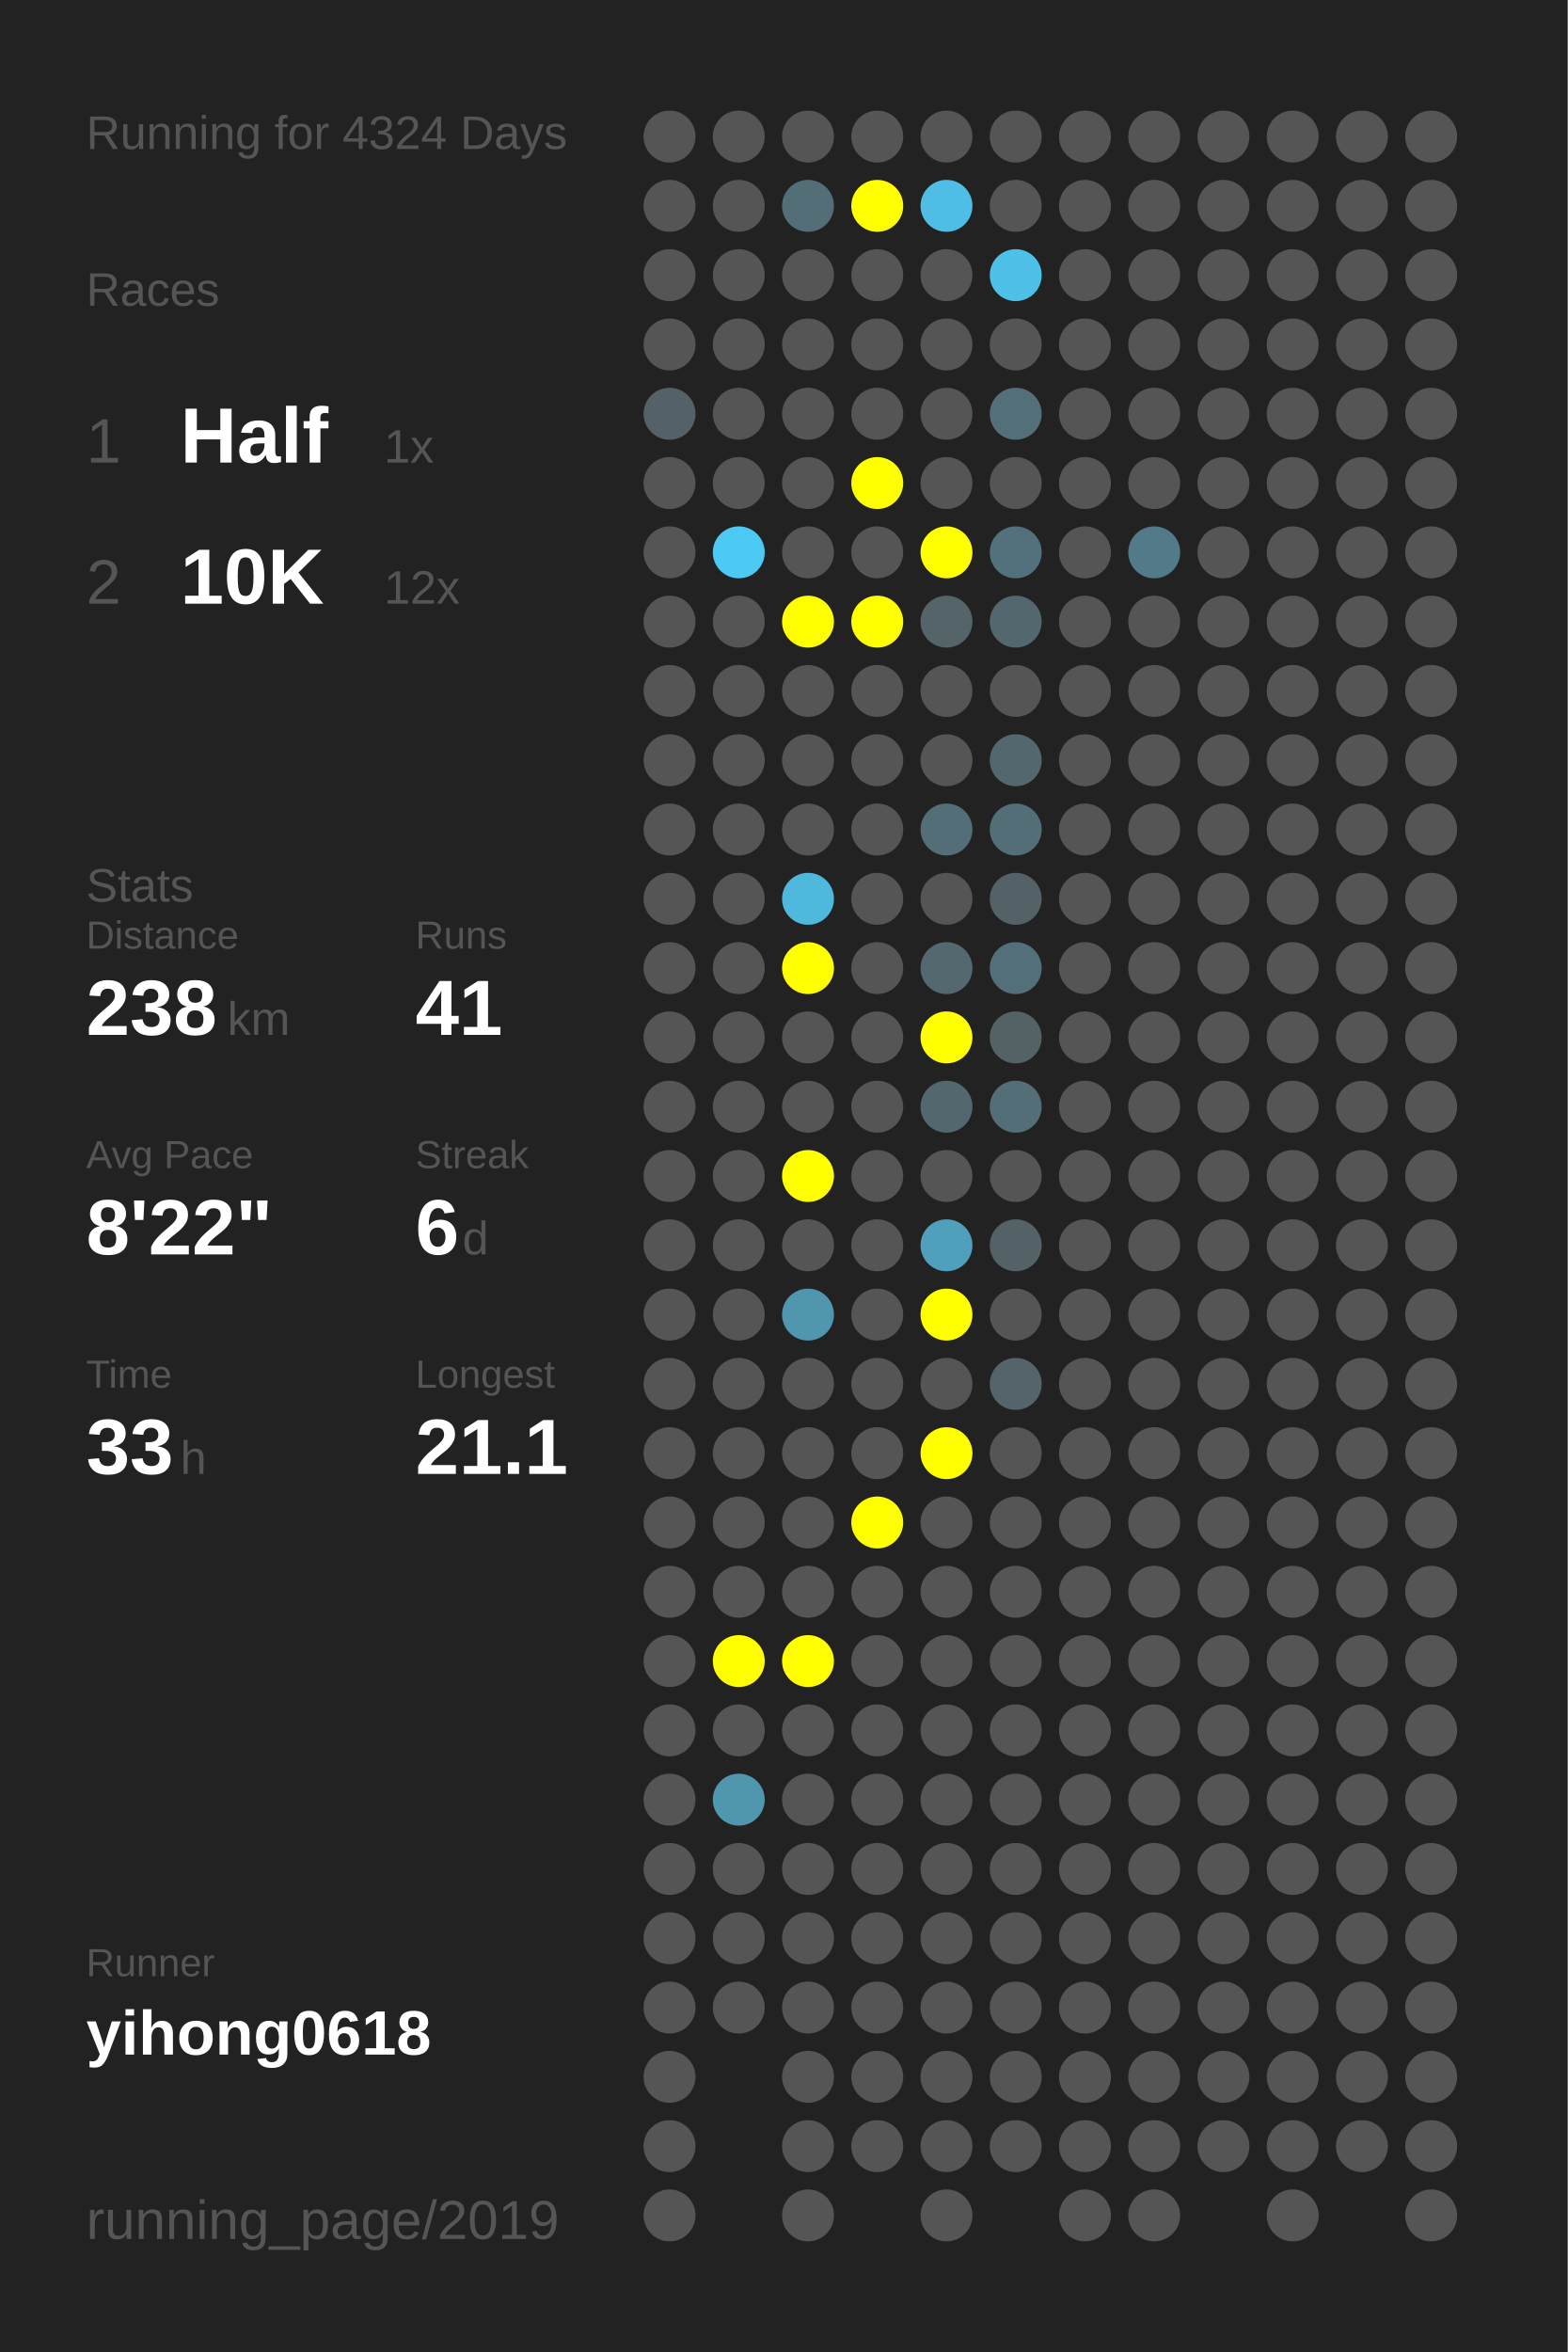
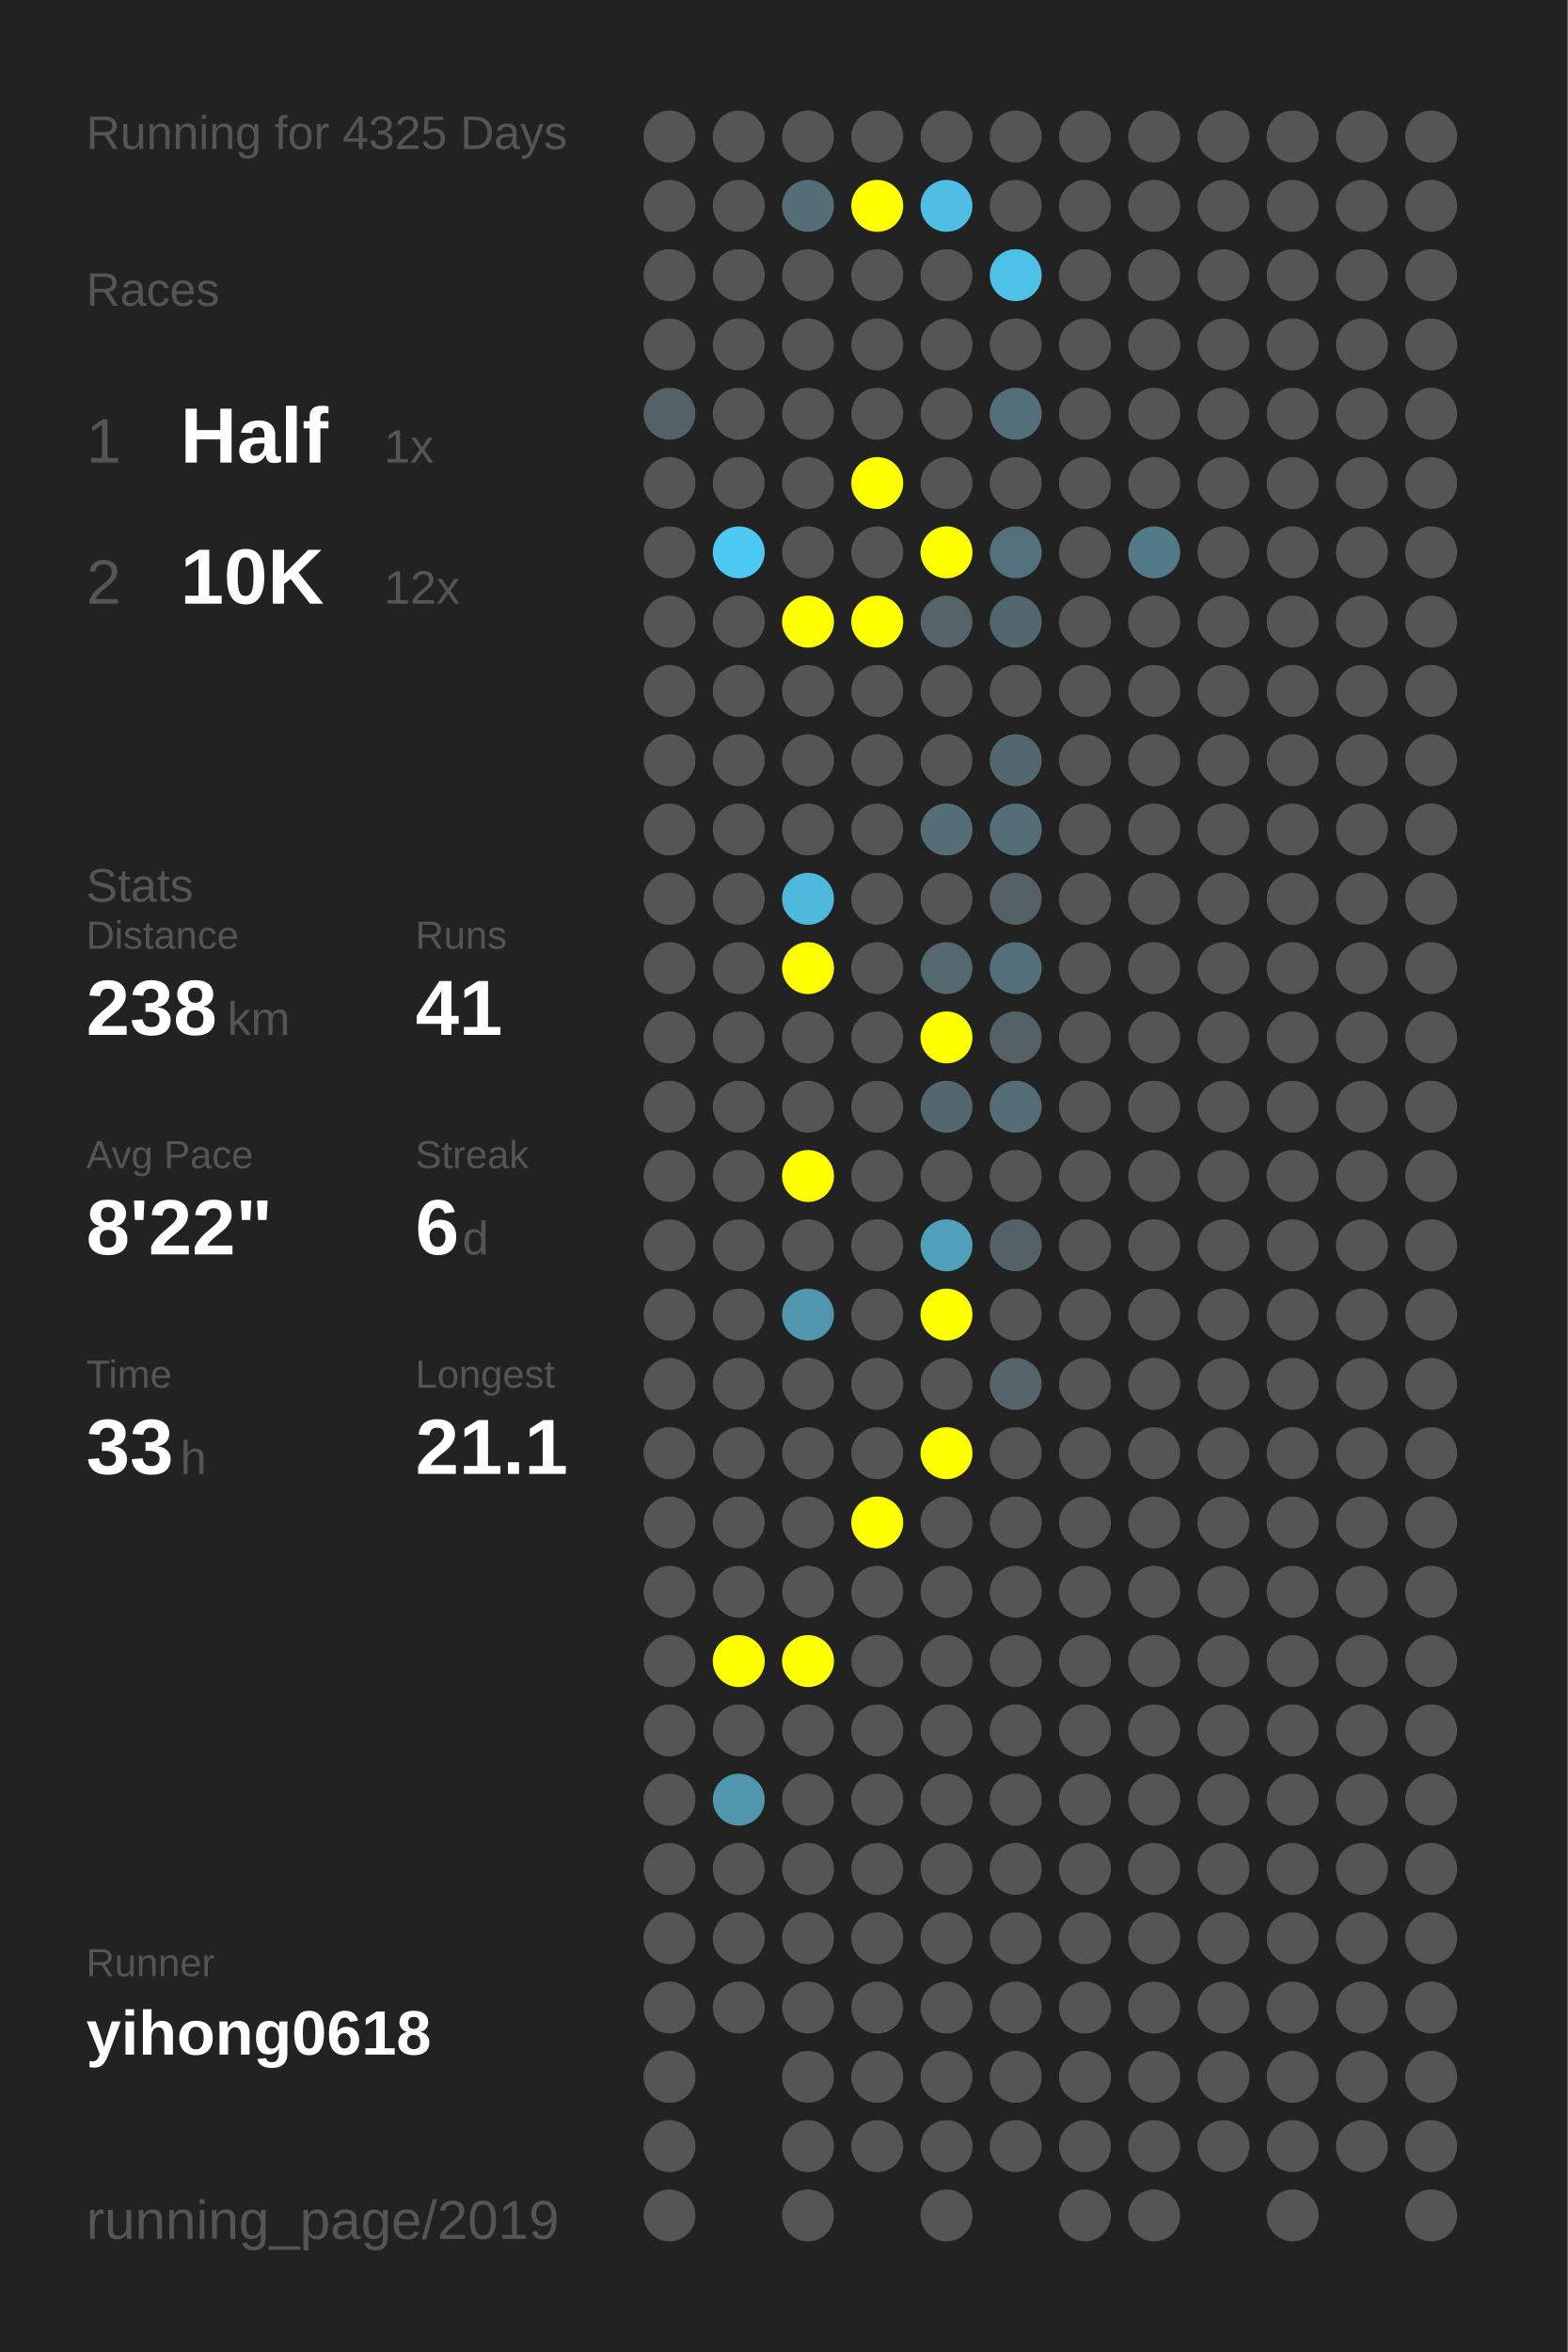
<svg xmlns="http://www.w3.org/2000/svg" baseProfile="full" height="300mm" version="1.1" viewBox="0,0,200,300" width="200mm">
  <defs />
  <rect fill="#222222" height="300" width="200" x="0" y="0" />
-   <text fill="#555555" style="font-size:6px; font-family:Arial;" x="11" y="19">Running for 4324 Days</text>
+   <text fill="#555555" style="font-size:6px; font-family:Arial;" x="11" y="19">Running for 4325 Days</text>
  <text fill="#555555" style="font-size:6px; font-family:Arial;" x="11" y="39">Races</text>
  <text fill="#555555" style="font-size:8px; font-family:Arial;" x="11" y="59">1</text>
  <text fill="#FFFFFF" style="font-size:10px; font-family:Arial; font-weight:bold;" x="23" y="59">Half</text>
  <text fill="#555555" style="font-size:6px; font-family:Arial;" x="49" y="59">1x</text>
  <text fill="#555555" style="font-size:8px; font-family:Arial;" x="11" y="77">2</text>
  <text fill="#FFFFFF" style="font-size:10px; font-family:Arial; font-weight:bold;" x="23" y="77">10K</text>
  <text fill="#555555" style="font-size:6px; font-family:Arial;" x="49" y="77">12x</text>
  <text fill="#555555" style="font-size:6px; font-family:Arial;" x="11" y="115">Stats</text>
  <text fill="#555555" style="font-size:5px; font-family:Arial;" x="11" y="121">Distance</text>
  <text fill="#FFFFFF" style="font-size:10px; font-family:Arial; font-weight:bold;" x="11" y="132">238</text>
  <text fill="#555555" style="font-size:6px; font-family:Arial;" x="29" y="132">km</text>
  <text fill="#555555" style="font-size:5px; font-family:Arial;" x="53" y="121">Runs</text>
  <text fill="#FFFFFF" style="font-size:10px; font-family:Arial; font-weight:bold;" x="53" y="132">41</text>
  <text fill="#555555" style="font-size:5px; font-family:Arial;" x="11" y="149">Avg Pace</text>
  <text fill="#FFFFFF" style="font-size:10px; font-family:Arial; font-weight:bold;" x="11" y="160">8'22"</text>
  <text fill="#555555" style="font-size:5px; font-family:Arial;" x="53" y="149">Streak</text>
  <text fill="#FFFFFF" style="font-size:10px; font-family:Arial; font-weight:bold;" x="53" y="160">6</text>
  <text fill="#555555" style="font-size:6px; font-family:Arial;" x="59" y="160">d</text>
  <text fill="#555555" style="font-size:5px; font-family:Arial;" x="11" y="177">Time</text>
  <text fill="#FFFFFF" style="font-size:10px; font-family:Arial; font-weight:bold;" x="11" y="188">33</text>
  <text fill="#555555" style="font-size:6px; font-family:Arial;" x="23" y="188">h</text>
  <text fill="#555555" style="font-size:5px; font-family:Arial;" x="53" y="177">Longest</text>
  <text fill="#FFFFFF" style="font-size:10px; font-family:Arial; font-weight:bold;" x="53" y="188">21.1</text>
  <text fill="#555555" style="font-size:5px; font-family:Arial;" x="11" y="252.065">Runner</text>
  <text fill="#FFFFFF" style="font-size:8px; font-family:Arial; font-weight:bold;" x="11" y="262.065">yihong0618</text>
  <text fill="#555555" style="font-size:7px; font-family:Arial;" x="11" y="285.581">running_page/2019</text>
  <circle cx="85.417" cy="17.419" fill="#555555" r="3.312" />
  <circle cx="85.417" cy="26.258" fill="#555555" r="3.312" />
  <circle cx="85.417" cy="35.097" fill="#555555" r="3.312" />
  <circle cx="85.417" cy="43.935" fill="#555555" r="3.312" />
  <circle cx="85.417" cy="52.774" fill="#546267" r="3.312" />
  <circle cx="85.417" cy="61.613" fill="#555555" r="3.312" />
  <circle cx="85.417" cy="70.452" fill="#555555" r="3.312" />
  <circle cx="85.417" cy="79.29" fill="#555555" r="3.312" />
  <circle cx="85.417" cy="88.129" fill="#555555" r="3.312" />
  <circle cx="85.417" cy="96.968" fill="#555555" r="3.312" />
  <circle cx="85.417" cy="105.806" fill="#555555" r="3.312" />
  <circle cx="85.417" cy="114.645" fill="#555555" r="3.312" />
  <circle cx="85.417" cy="123.484" fill="#555555" r="3.312" />
  <circle cx="85.417" cy="132.323" fill="#555555" r="3.312" />
  <circle cx="85.417" cy="141.161" fill="#555555" r="3.312" />
  <circle cx="85.417" cy="150" fill="#555555" r="3.312" />
  <circle cx="85.417" cy="158.839" fill="#555555" r="3.312" />
  <circle cx="85.417" cy="167.677" fill="#555555" r="3.312" />
  <circle cx="85.417" cy="176.516" fill="#555555" r="3.312" />
  <circle cx="85.417" cy="185.355" fill="#555555" r="3.312" />
  <circle cx="85.417" cy="194.194" fill="#555555" r="3.312" />
  <circle cx="85.417" cy="203.032" fill="#555555" r="3.312" />
  <circle cx="85.417" cy="211.871" fill="#555555" r="3.312" />
  <circle cx="85.417" cy="220.71" fill="#555555" r="3.312" />
  <circle cx="85.417" cy="229.548" fill="#555555" r="3.312" />
  <circle cx="85.417" cy="238.387" fill="#555555" r="3.312" />
  <circle cx="85.417" cy="247.226" fill="#555555" r="3.312" />
  <circle cx="85.417" cy="256.065" fill="#555555" r="3.312" />
  <circle cx="85.417" cy="264.903" fill="#555555" r="3.312" />
  <circle cx="85.417" cy="273.742" fill="#555555" r="3.312" />
  <circle cx="85.417" cy="282.581" fill="#555555" r="3.312" />
  <circle cx="94.25" cy="17.419" fill="#555555" r="3.312" />
  <circle cx="94.25" cy="26.258" fill="#555555" r="3.312" />
  <circle cx="94.25" cy="35.097" fill="#555555" r="3.312" />
  <circle cx="94.25" cy="43.935" fill="#555555" r="3.312" />
  <circle cx="94.25" cy="52.774" fill="#555555" r="3.312" />
  <circle cx="94.25" cy="61.613" fill="#555555" r="3.312" />
  <circle cx="94.25" cy="70.452" fill="#4dcaf4" r="3.312" />
  <circle cx="94.25" cy="79.29" fill="#555555" r="3.312" />
  <circle cx="94.25" cy="88.129" fill="#555555" r="3.312" />
  <circle cx="94.25" cy="96.968" fill="#555555" r="3.312" />
  <circle cx="94.25" cy="105.806" fill="#555555" r="3.312" />
  <circle cx="94.25" cy="114.645" fill="#555555" r="3.312" />
  <circle cx="94.25" cy="123.484" fill="#555555" r="3.312" />
  <circle cx="94.25" cy="132.323" fill="#555555" r="3.312" />
  <circle cx="94.25" cy="141.161" fill="#555555" r="3.312" />
  <circle cx="94.25" cy="150" fill="#555555" r="3.312" />
  <circle cx="94.25" cy="158.839" fill="#555555" r="3.312" />
  <circle cx="94.25" cy="167.677" fill="#555555" r="3.312" />
  <circle cx="94.25" cy="176.516" fill="#555555" r="3.312" />
  <circle cx="94.25" cy="185.355" fill="#555555" r="3.312" />
  <circle cx="94.25" cy="194.194" fill="#555555" r="3.312" />
  <circle cx="94.25" cy="203.032" fill="#555555" r="3.312" />
  <circle cx="94.25" cy="211.871" fill="#FFFF00" r="3.312" />
  <circle cx="94.25" cy="220.71" fill="#555555" r="3.312" />
  <circle cx="94.25" cy="229.548" fill="#5096ad" r="3.312" />
  <circle cx="94.25" cy="238.387" fill="#555555" r="3.312" />
  <circle cx="94.25" cy="247.226" fill="#555555" r="3.312" />
  <circle cx="94.25" cy="256.065" fill="#555555" r="3.312" />
  <circle cx="103.083" cy="17.419" fill="#555555" r="3.312" />
  <circle cx="103.083" cy="26.258" fill="#536e77" r="3.312" />
  <circle cx="103.083" cy="35.097" fill="#555555" r="3.312" />
  <circle cx="103.083" cy="43.935" fill="#555555" r="3.312" />
  <circle cx="103.083" cy="52.774" fill="#555555" r="3.312" />
  <circle cx="103.083" cy="61.613" fill="#555555" r="3.312" />
  <circle cx="103.083" cy="70.452" fill="#555555" r="3.312" />
  <circle cx="103.083" cy="79.29" fill="#FFFF00" r="3.312" />
  <circle cx="103.083" cy="88.129" fill="#555555" r="3.312" />
  <circle cx="103.083" cy="96.968" fill="#555555" r="3.312" />
  <circle cx="103.083" cy="105.806" fill="#555555" r="3.312" />
  <circle cx="103.083" cy="114.645" fill="#4eb9dd" r="3.312" />
  <circle cx="103.083" cy="123.484" fill="#FFFF00" r="3.312" />
  <circle cx="103.083" cy="132.323" fill="#555555" r="3.312" />
  <circle cx="103.083" cy="141.161" fill="#555555" r="3.312" />
  <circle cx="103.083" cy="150" fill="#FFFF00" r="3.312" />
  <circle cx="103.083" cy="158.839" fill="#555555" r="3.312" />
  <circle cx="103.083" cy="167.677" fill="#5096ae" r="3.312" />
  <circle cx="103.083" cy="176.516" fill="#555555" r="3.312" />
  <circle cx="103.083" cy="185.355" fill="#555555" r="3.312" />
  <circle cx="103.083" cy="194.194" fill="#555555" r="3.312" />
  <circle cx="103.083" cy="203.032" fill="#555555" r="3.312" />
  <circle cx="103.083" cy="211.871" fill="#FFFF00" r="3.312" />
  <circle cx="103.083" cy="220.71" fill="#555555" r="3.312" />
  <circle cx="103.083" cy="229.548" fill="#555555" r="3.312" />
  <circle cx="103.083" cy="238.387" fill="#555555" r="3.312" />
  <circle cx="103.083" cy="247.226" fill="#555555" r="3.312" />
  <circle cx="103.083" cy="256.065" fill="#555555" r="3.312" />
  <circle cx="103.083" cy="264.903" fill="#555555" r="3.312" />
  <circle cx="103.083" cy="273.742" fill="#555555" r="3.312" />
  <circle cx="103.083" cy="282.581" fill="#555555" r="3.312" />
  <circle cx="111.917" cy="17.419" fill="#555555" r="3.312" />
  <circle cx="111.917" cy="26.258" fill="#FFFF00" r="3.312" />
  <circle cx="111.917" cy="35.097" fill="#555555" r="3.312" />
  <circle cx="111.917" cy="43.935" fill="#555555" r="3.312" />
  <circle cx="111.917" cy="52.774" fill="#555555" r="3.312" />
  <circle cx="111.917" cy="61.613" fill="#FFFF00" r="3.312" />
  <circle cx="111.917" cy="70.452" fill="#555555" r="3.312" />
  <circle cx="111.917" cy="79.29" fill="#FFFF00" r="3.312" />
  <circle cx="111.917" cy="88.129" fill="#555555" r="3.312" />
  <circle cx="111.917" cy="96.968" fill="#555555" r="3.312" />
  <circle cx="111.917" cy="105.806" fill="#555555" r="3.312" />
  <circle cx="111.917" cy="114.645" fill="#555555" r="3.312" />
  <circle cx="111.917" cy="123.484" fill="#555555" r="3.312" />
  <circle cx="111.917" cy="132.323" fill="#555555" r="3.312" />
  <circle cx="111.917" cy="141.161" fill="#555555" r="3.312" />
  <circle cx="111.917" cy="150" fill="#555555" r="3.312" />
  <circle cx="111.917" cy="158.839" fill="#555555" r="3.312" />
  <circle cx="111.917" cy="167.677" fill="#555555" r="3.312" />
  <circle cx="111.917" cy="176.516" fill="#555555" r="3.312" />
  <circle cx="111.917" cy="185.355" fill="#555555" r="3.312" />
  <circle cx="111.917" cy="194.194" fill="#FFFF00" r="3.312" />
  <circle cx="111.917" cy="203.032" fill="#555555" r="3.312" />
  <circle cx="111.917" cy="211.871" fill="#555555" r="3.312" />
  <circle cx="111.917" cy="220.71" fill="#555555" r="3.312" />
  <circle cx="111.917" cy="229.548" fill="#555555" r="3.312" />
  <circle cx="111.917" cy="238.387" fill="#555555" r="3.312" />
  <circle cx="111.917" cy="247.226" fill="#555555" r="3.312" />
  <circle cx="111.917" cy="256.065" fill="#555555" r="3.312" />
  <circle cx="111.917" cy="264.903" fill="#555555" r="3.312" />
  <circle cx="111.917" cy="273.742" fill="#555555" r="3.312" />
  <circle cx="120.75" cy="17.419" fill="#555555" r="3.312" />
  <circle cx="120.75" cy="26.258" fill="#4ebee4" r="3.312" />
  <circle cx="120.75" cy="35.097" fill="#555555" r="3.312" />
  <circle cx="120.75" cy="43.935" fill="#555555" r="3.312" />
  <circle cx="120.75" cy="52.774" fill="#555555" r="3.312" />
  <circle cx="120.75" cy="61.613" fill="#555555" r="3.312" />
  <circle cx="120.75" cy="70.452" fill="#FFFF00" r="3.312" />
  <circle cx="120.75" cy="79.29" fill="#546469" r="3.312" />
  <circle cx="120.75" cy="88.129" fill="#555555" r="3.312" />
  <circle cx="120.75" cy="96.968" fill="#555555" r="3.312" />
  <circle cx="120.75" cy="105.806" fill="#536e77" r="3.312" />
  <circle cx="120.75" cy="114.645" fill="#555555" r="3.312" />
  <circle cx="120.75" cy="123.484" fill="#53686f" r="3.312" />
  <circle cx="120.75" cy="132.323" fill="#FFFF00" r="3.312" />
  <circle cx="120.75" cy="141.161" fill="#53686e" r="3.312" />
  <circle cx="120.75" cy="150" fill="#555555" r="3.312" />
  <circle cx="120.75" cy="158.839" fill="#50a0bb" r="3.312" />
  <circle cx="120.75" cy="167.677" fill="#FFFF00" r="3.312" />
  <circle cx="120.75" cy="176.516" fill="#555555" r="3.312" />
  <circle cx="120.75" cy="185.355" fill="#FFFF00" r="3.312" />
  <circle cx="120.75" cy="194.194" fill="#555555" r="3.312" />
  <circle cx="120.75" cy="203.032" fill="#555555" r="3.312" />
  <circle cx="120.75" cy="211.871" fill="#555555" r="3.312" />
  <circle cx="120.75" cy="220.71" fill="#555555" r="3.312" />
  <circle cx="120.75" cy="229.548" fill="#555555" r="3.312" />
  <circle cx="120.75" cy="238.387" fill="#555555" r="3.312" />
  <circle cx="120.75" cy="247.226" fill="#555555" r="3.312" />
  <circle cx="120.75" cy="256.065" fill="#555555" r="3.312" />
  <circle cx="120.75" cy="264.903" fill="#555555" r="3.312" />
  <circle cx="120.75" cy="273.742" fill="#555555" r="3.312" />
  <circle cx="120.75" cy="282.581" fill="#555555" r="3.312" />
  <circle cx="129.583" cy="17.419" fill="#555555" r="3.312" />
  <circle cx="129.583" cy="26.258" fill="#555555" r="3.312" />
  <circle cx="129.583" cy="35.097" fill="#4ec1e9" r="3.312" />
  <circle cx="129.583" cy="43.935" fill="#555555" r="3.312" />
  <circle cx="129.583" cy="52.774" fill="#53707a" r="3.312" />
  <circle cx="129.583" cy="61.613" fill="#555555" r="3.312" />
  <circle cx="129.583" cy="70.452" fill="#53717c" r="3.312" />
  <circle cx="129.583" cy="79.29" fill="#53676e" r="3.312" />
  <circle cx="129.583" cy="88.129" fill="#555555" r="3.312" />
  <circle cx="129.583" cy="96.968" fill="#53686e" r="3.312" />
  <circle cx="129.583" cy="105.806" fill="#536e77" r="3.312" />
  <circle cx="129.583" cy="114.645" fill="#546166" r="3.312" />
  <circle cx="129.583" cy="123.484" fill="#536f79" r="3.312" />
  <circle cx="129.583" cy="132.323" fill="#546266" r="3.312" />
  <circle cx="129.583" cy="141.161" fill="#536e77" r="3.312" />
  <circle cx="129.583" cy="150" fill="#555555" r="3.312" />
  <circle cx="129.583" cy="158.839" fill="#546166" r="3.312" />
  <circle cx="129.583" cy="167.677" fill="#555555" r="3.312" />
  <circle cx="129.583" cy="176.516" fill="#54646a" r="3.312" />
  <circle cx="129.583" cy="185.355" fill="#555555" r="3.312" />
  <circle cx="129.583" cy="194.194" fill="#555555" r="3.312" />
  <circle cx="129.583" cy="203.032" fill="#555555" r="3.312" />
  <circle cx="129.583" cy="211.871" fill="#555555" r="3.312" />
  <circle cx="129.583" cy="220.71" fill="#555555" r="3.312" />
  <circle cx="129.583" cy="229.548" fill="#555555" r="3.312" />
  <circle cx="129.583" cy="238.387" fill="#555555" r="3.312" />
  <circle cx="129.583" cy="247.226" fill="#555555" r="3.312" />
  <circle cx="129.583" cy="256.065" fill="#555555" r="3.312" />
  <circle cx="129.583" cy="264.903" fill="#555555" r="3.312" />
  <circle cx="129.583" cy="273.742" fill="#555555" r="3.312" />
  <circle cx="138.417" cy="17.419" fill="#555555" r="3.312" />
  <circle cx="138.417" cy="26.258" fill="#555555" r="3.312" />
  <circle cx="138.417" cy="35.097" fill="#555555" r="3.312" />
  <circle cx="138.417" cy="43.935" fill="#555555" r="3.312" />
  <circle cx="138.417" cy="52.774" fill="#555555" r="3.312" />
  <circle cx="138.417" cy="61.613" fill="#555555" r="3.312" />
  <circle cx="138.417" cy="70.452" fill="#555555" r="3.312" />
  <circle cx="138.417" cy="79.29" fill="#555555" r="3.312" />
  <circle cx="138.417" cy="88.129" fill="#555555" r="3.312" />
  <circle cx="138.417" cy="96.968" fill="#555555" r="3.312" />
  <circle cx="138.417" cy="105.806" fill="#555555" r="3.312" />
  <circle cx="138.417" cy="114.645" fill="#555555" r="3.312" />
  <circle cx="138.417" cy="123.484" fill="#555555" r="3.312" />
  <circle cx="138.417" cy="132.323" fill="#555555" r="3.312" />
  <circle cx="138.417" cy="141.161" fill="#555555" r="3.312" />
  <circle cx="138.417" cy="150" fill="#555555" r="3.312" />
  <circle cx="138.417" cy="158.839" fill="#555555" r="3.312" />
  <circle cx="138.417" cy="167.677" fill="#555555" r="3.312" />
  <circle cx="138.417" cy="176.516" fill="#555555" r="3.312" />
  <circle cx="138.417" cy="185.355" fill="#555555" r="3.312" />
  <circle cx="138.417" cy="194.194" fill="#555555" r="3.312" />
  <circle cx="138.417" cy="203.032" fill="#555555" r="3.312" />
  <circle cx="138.417" cy="211.871" fill="#555555" r="3.312" />
  <circle cx="138.417" cy="220.71" fill="#555555" r="3.312" />
  <circle cx="138.417" cy="229.548" fill="#555555" r="3.312" />
  <circle cx="138.417" cy="238.387" fill="#555555" r="3.312" />
  <circle cx="138.417" cy="247.226" fill="#555555" r="3.312" />
  <circle cx="138.417" cy="256.065" fill="#555555" r="3.312" />
  <circle cx="138.417" cy="264.903" fill="#555555" r="3.312" />
  <circle cx="138.417" cy="273.742" fill="#555555" r="3.312" />
  <circle cx="138.417" cy="282.581" fill="#555555" r="3.312" />
  <circle cx="147.25" cy="17.419" fill="#555555" r="3.312" />
  <circle cx="147.25" cy="26.258" fill="#555555" r="3.312" />
  <circle cx="147.25" cy="35.097" fill="#555555" r="3.312" />
  <circle cx="147.25" cy="43.935" fill="#555555" r="3.312" />
  <circle cx="147.25" cy="52.774" fill="#555555" r="3.312" />
  <circle cx="147.25" cy="61.613" fill="#555555" r="3.312" />
  <circle cx="147.25" cy="70.452" fill="#527a88" r="3.312" />
  <circle cx="147.25" cy="79.29" fill="#555555" r="3.312" />
  <circle cx="147.25" cy="88.129" fill="#555555" r="3.312" />
  <circle cx="147.25" cy="96.968" fill="#555555" r="3.312" />
  <circle cx="147.25" cy="105.806" fill="#555555" r="3.312" />
  <circle cx="147.25" cy="114.645" fill="#555555" r="3.312" />
  <circle cx="147.25" cy="123.484" fill="#555555" r="3.312" />
  <circle cx="147.25" cy="132.323" fill="#555555" r="3.312" />
  <circle cx="147.25" cy="141.161" fill="#555555" r="3.312" />
  <circle cx="147.25" cy="150" fill="#555555" r="3.312" />
  <circle cx="147.25" cy="158.839" fill="#555555" r="3.312" />
  <circle cx="147.25" cy="167.677" fill="#555555" r="3.312" />
  <circle cx="147.25" cy="176.516" fill="#555555" r="3.312" />
  <circle cx="147.25" cy="185.355" fill="#555555" r="3.312" />
  <circle cx="147.25" cy="194.194" fill="#555555" r="3.312" />
  <circle cx="147.25" cy="203.032" fill="#555555" r="3.312" />
  <circle cx="147.25" cy="211.871" fill="#555555" r="3.312" />
  <circle cx="147.25" cy="220.71" fill="#555555" r="3.312" />
  <circle cx="147.25" cy="229.548" fill="#555555" r="3.312" />
  <circle cx="147.25" cy="238.387" fill="#555555" r="3.312" />
  <circle cx="147.25" cy="247.226" fill="#555555" r="3.312" />
  <circle cx="147.25" cy="256.065" fill="#555555" r="3.312" />
  <circle cx="147.25" cy="264.903" fill="#555555" r="3.312" />
  <circle cx="147.25" cy="273.742" fill="#555555" r="3.312" />
  <circle cx="147.25" cy="282.581" fill="#555555" r="3.312" />
  <circle cx="156.083" cy="17.419" fill="#555555" r="3.312" />
  <circle cx="156.083" cy="26.258" fill="#555555" r="3.312" />
  <circle cx="156.083" cy="35.097" fill="#555555" r="3.312" />
  <circle cx="156.083" cy="43.935" fill="#555555" r="3.312" />
  <circle cx="156.083" cy="52.774" fill="#555555" r="3.312" />
  <circle cx="156.083" cy="61.613" fill="#555555" r="3.312" />
  <circle cx="156.083" cy="70.452" fill="#555555" r="3.312" />
  <circle cx="156.083" cy="79.29" fill="#555555" r="3.312" />
  <circle cx="156.083" cy="88.129" fill="#555555" r="3.312" />
  <circle cx="156.083" cy="96.968" fill="#555555" r="3.312" />
  <circle cx="156.083" cy="105.806" fill="#555555" r="3.312" />
  <circle cx="156.083" cy="114.645" fill="#555555" r="3.312" />
  <circle cx="156.083" cy="123.484" fill="#555555" r="3.312" />
  <circle cx="156.083" cy="132.323" fill="#555555" r="3.312" />
  <circle cx="156.083" cy="141.161" fill="#555555" r="3.312" />
  <circle cx="156.083" cy="150" fill="#555555" r="3.312" />
  <circle cx="156.083" cy="158.839" fill="#555555" r="3.312" />
  <circle cx="156.083" cy="167.677" fill="#555555" r="3.312" />
  <circle cx="156.083" cy="176.516" fill="#555555" r="3.312" />
  <circle cx="156.083" cy="185.355" fill="#555555" r="3.312" />
  <circle cx="156.083" cy="194.194" fill="#555555" r="3.312" />
  <circle cx="156.083" cy="203.032" fill="#555555" r="3.312" />
  <circle cx="156.083" cy="211.871" fill="#555555" r="3.312" />
  <circle cx="156.083" cy="220.71" fill="#555555" r="3.312" />
  <circle cx="156.083" cy="229.548" fill="#555555" r="3.312" />
  <circle cx="156.083" cy="238.387" fill="#555555" r="3.312" />
  <circle cx="156.083" cy="247.226" fill="#555555" r="3.312" />
  <circle cx="156.083" cy="256.065" fill="#555555" r="3.312" />
  <circle cx="156.083" cy="264.903" fill="#555555" r="3.312" />
  <circle cx="156.083" cy="273.742" fill="#555555" r="3.312" />
  <circle cx="164.917" cy="17.419" fill="#555555" r="3.312" />
  <circle cx="164.917" cy="26.258" fill="#555555" r="3.312" />
  <circle cx="164.917" cy="35.097" fill="#555555" r="3.312" />
  <circle cx="164.917" cy="43.935" fill="#555555" r="3.312" />
  <circle cx="164.917" cy="52.774" fill="#555555" r="3.312" />
  <circle cx="164.917" cy="61.613" fill="#555555" r="3.312" />
  <circle cx="164.917" cy="70.452" fill="#555555" r="3.312" />
  <circle cx="164.917" cy="79.29" fill="#555555" r="3.312" />
  <circle cx="164.917" cy="88.129" fill="#555555" r="3.312" />
  <circle cx="164.917" cy="96.968" fill="#555555" r="3.312" />
  <circle cx="164.917" cy="105.806" fill="#555555" r="3.312" />
  <circle cx="164.917" cy="114.645" fill="#555555" r="3.312" />
  <circle cx="164.917" cy="123.484" fill="#555555" r="3.312" />
  <circle cx="164.917" cy="132.323" fill="#555555" r="3.312" />
  <circle cx="164.917" cy="141.161" fill="#555555" r="3.312" />
  <circle cx="164.917" cy="150" fill="#555555" r="3.312" />
  <circle cx="164.917" cy="158.839" fill="#555555" r="3.312" />
  <circle cx="164.917" cy="167.677" fill="#555555" r="3.312" />
  <circle cx="164.917" cy="176.516" fill="#555555" r="3.312" />
  <circle cx="164.917" cy="185.355" fill="#555555" r="3.312" />
  <circle cx="164.917" cy="194.194" fill="#555555" r="3.312" />
  <circle cx="164.917" cy="203.032" fill="#555555" r="3.312" />
  <circle cx="164.917" cy="211.871" fill="#555555" r="3.312" />
  <circle cx="164.917" cy="220.71" fill="#555555" r="3.312" />
  <circle cx="164.917" cy="229.548" fill="#555555" r="3.312" />
  <circle cx="164.917" cy="238.387" fill="#555555" r="3.312" />
  <circle cx="164.917" cy="247.226" fill="#555555" r="3.312" />
  <circle cx="164.917" cy="256.065" fill="#555555" r="3.312" />
  <circle cx="164.917" cy="264.903" fill="#555555" r="3.312" />
  <circle cx="164.917" cy="273.742" fill="#555555" r="3.312" />
  <circle cx="164.917" cy="282.581" fill="#555555" r="3.312" />
  <circle cx="173.75" cy="17.419" fill="#555555" r="3.312" />
  <circle cx="173.75" cy="26.258" fill="#555555" r="3.312" />
  <circle cx="173.75" cy="35.097" fill="#555555" r="3.312" />
  <circle cx="173.75" cy="43.935" fill="#555555" r="3.312" />
  <circle cx="173.75" cy="52.774" fill="#555555" r="3.312" />
  <circle cx="173.75" cy="61.613" fill="#555555" r="3.312" />
  <circle cx="173.75" cy="70.452" fill="#555555" r="3.312" />
  <circle cx="173.75" cy="79.29" fill="#555555" r="3.312" />
  <circle cx="173.75" cy="88.129" fill="#555555" r="3.312" />
  <circle cx="173.75" cy="96.968" fill="#555555" r="3.312" />
  <circle cx="173.75" cy="105.806" fill="#555555" r="3.312" />
  <circle cx="173.75" cy="114.645" fill="#555555" r="3.312" />
  <circle cx="173.75" cy="123.484" fill="#555555" r="3.312" />
  <circle cx="173.75" cy="132.323" fill="#555555" r="3.312" />
  <circle cx="173.75" cy="141.161" fill="#555555" r="3.312" />
  <circle cx="173.75" cy="150" fill="#555555" r="3.312" />
  <circle cx="173.75" cy="158.839" fill="#555555" r="3.312" />
  <circle cx="173.75" cy="167.677" fill="#555555" r="3.312" />
  <circle cx="173.75" cy="176.516" fill="#555555" r="3.312" />
  <circle cx="173.75" cy="185.355" fill="#555555" r="3.312" />
  <circle cx="173.75" cy="194.194" fill="#555555" r="3.312" />
  <circle cx="173.75" cy="203.032" fill="#555555" r="3.312" />
  <circle cx="173.75" cy="211.871" fill="#555555" r="3.312" />
  <circle cx="173.75" cy="220.71" fill="#555555" r="3.312" />
  <circle cx="173.75" cy="229.548" fill="#555555" r="3.312" />
  <circle cx="173.75" cy="238.387" fill="#555555" r="3.312" />
  <circle cx="173.75" cy="247.226" fill="#555555" r="3.312" />
  <circle cx="173.75" cy="256.065" fill="#555555" r="3.312" />
  <circle cx="173.75" cy="264.903" fill="#555555" r="3.312" />
  <circle cx="173.75" cy="273.742" fill="#555555" r="3.312" />
  <circle cx="182.583" cy="17.419" fill="#555555" r="3.312" />
  <circle cx="182.583" cy="26.258" fill="#555555" r="3.312" />
  <circle cx="182.583" cy="35.097" fill="#555555" r="3.312" />
  <circle cx="182.583" cy="43.935" fill="#555555" r="3.312" />
  <circle cx="182.583" cy="52.774" fill="#555555" r="3.312" />
  <circle cx="182.583" cy="61.613" fill="#555555" r="3.312" />
  <circle cx="182.583" cy="70.452" fill="#555555" r="3.312" />
  <circle cx="182.583" cy="79.29" fill="#555555" r="3.312" />
  <circle cx="182.583" cy="88.129" fill="#555555" r="3.312" />
  <circle cx="182.583" cy="96.968" fill="#555555" r="3.312" />
  <circle cx="182.583" cy="105.806" fill="#555555" r="3.312" />
  <circle cx="182.583" cy="114.645" fill="#555555" r="3.312" />
  <circle cx="182.583" cy="123.484" fill="#555555" r="3.312" />
  <circle cx="182.583" cy="132.323" fill="#555555" r="3.312" />
  <circle cx="182.583" cy="141.161" fill="#555555" r="3.312" />
  <circle cx="182.583" cy="150" fill="#555555" r="3.312" />
  <circle cx="182.583" cy="158.839" fill="#555555" r="3.312" />
  <circle cx="182.583" cy="167.677" fill="#555555" r="3.312" />
  <circle cx="182.583" cy="176.516" fill="#555555" r="3.312" />
  <circle cx="182.583" cy="185.355" fill="#555555" r="3.312" />
  <circle cx="182.583" cy="194.194" fill="#555555" r="3.312" />
  <circle cx="182.583" cy="203.032" fill="#555555" r="3.312" />
  <circle cx="182.583" cy="211.871" fill="#555555" r="3.312" />
  <circle cx="182.583" cy="220.71" fill="#555555" r="3.312" />
  <circle cx="182.583" cy="229.548" fill="#555555" r="3.312" />
  <circle cx="182.583" cy="238.387" fill="#555555" r="3.312" />
  <circle cx="182.583" cy="247.226" fill="#555555" r="3.312" />
  <circle cx="182.583" cy="256.065" fill="#555555" r="3.312" />
  <circle cx="182.583" cy="264.903" fill="#555555" r="3.312" />
  <circle cx="182.583" cy="273.742" fill="#555555" r="3.312" />
  <circle cx="182.583" cy="282.581" fill="#555555" r="3.312" />
</svg>
